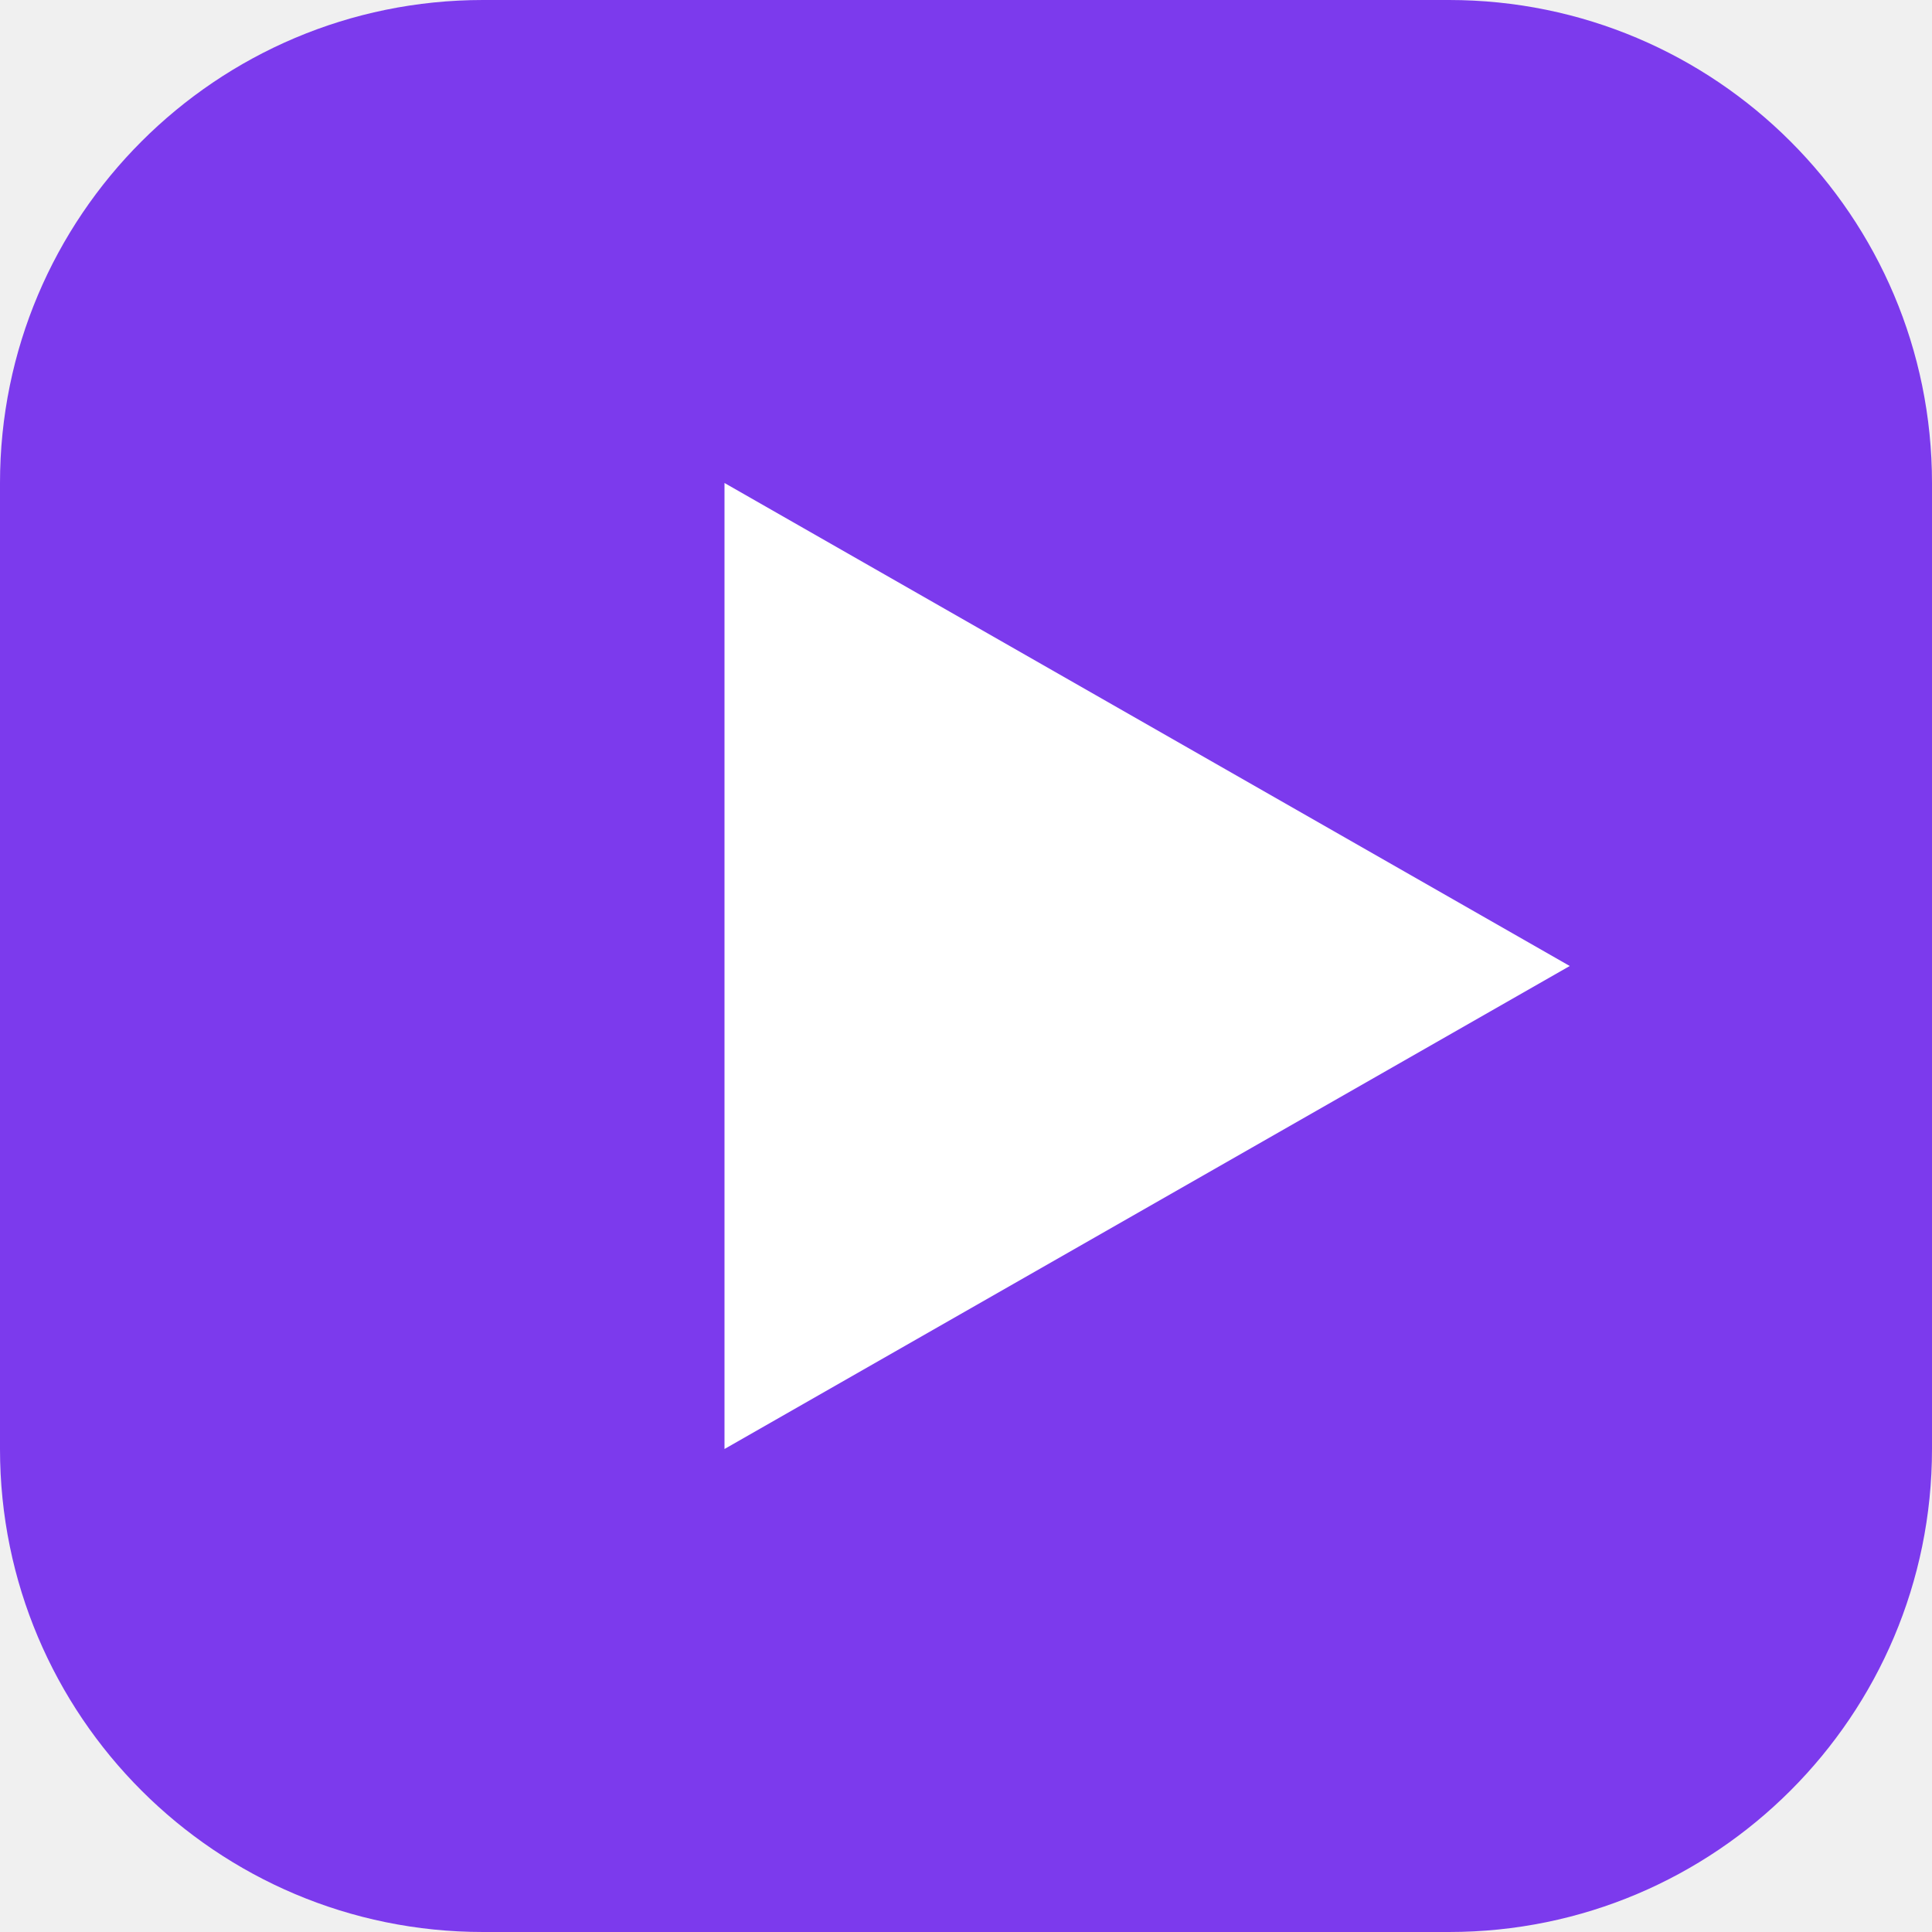
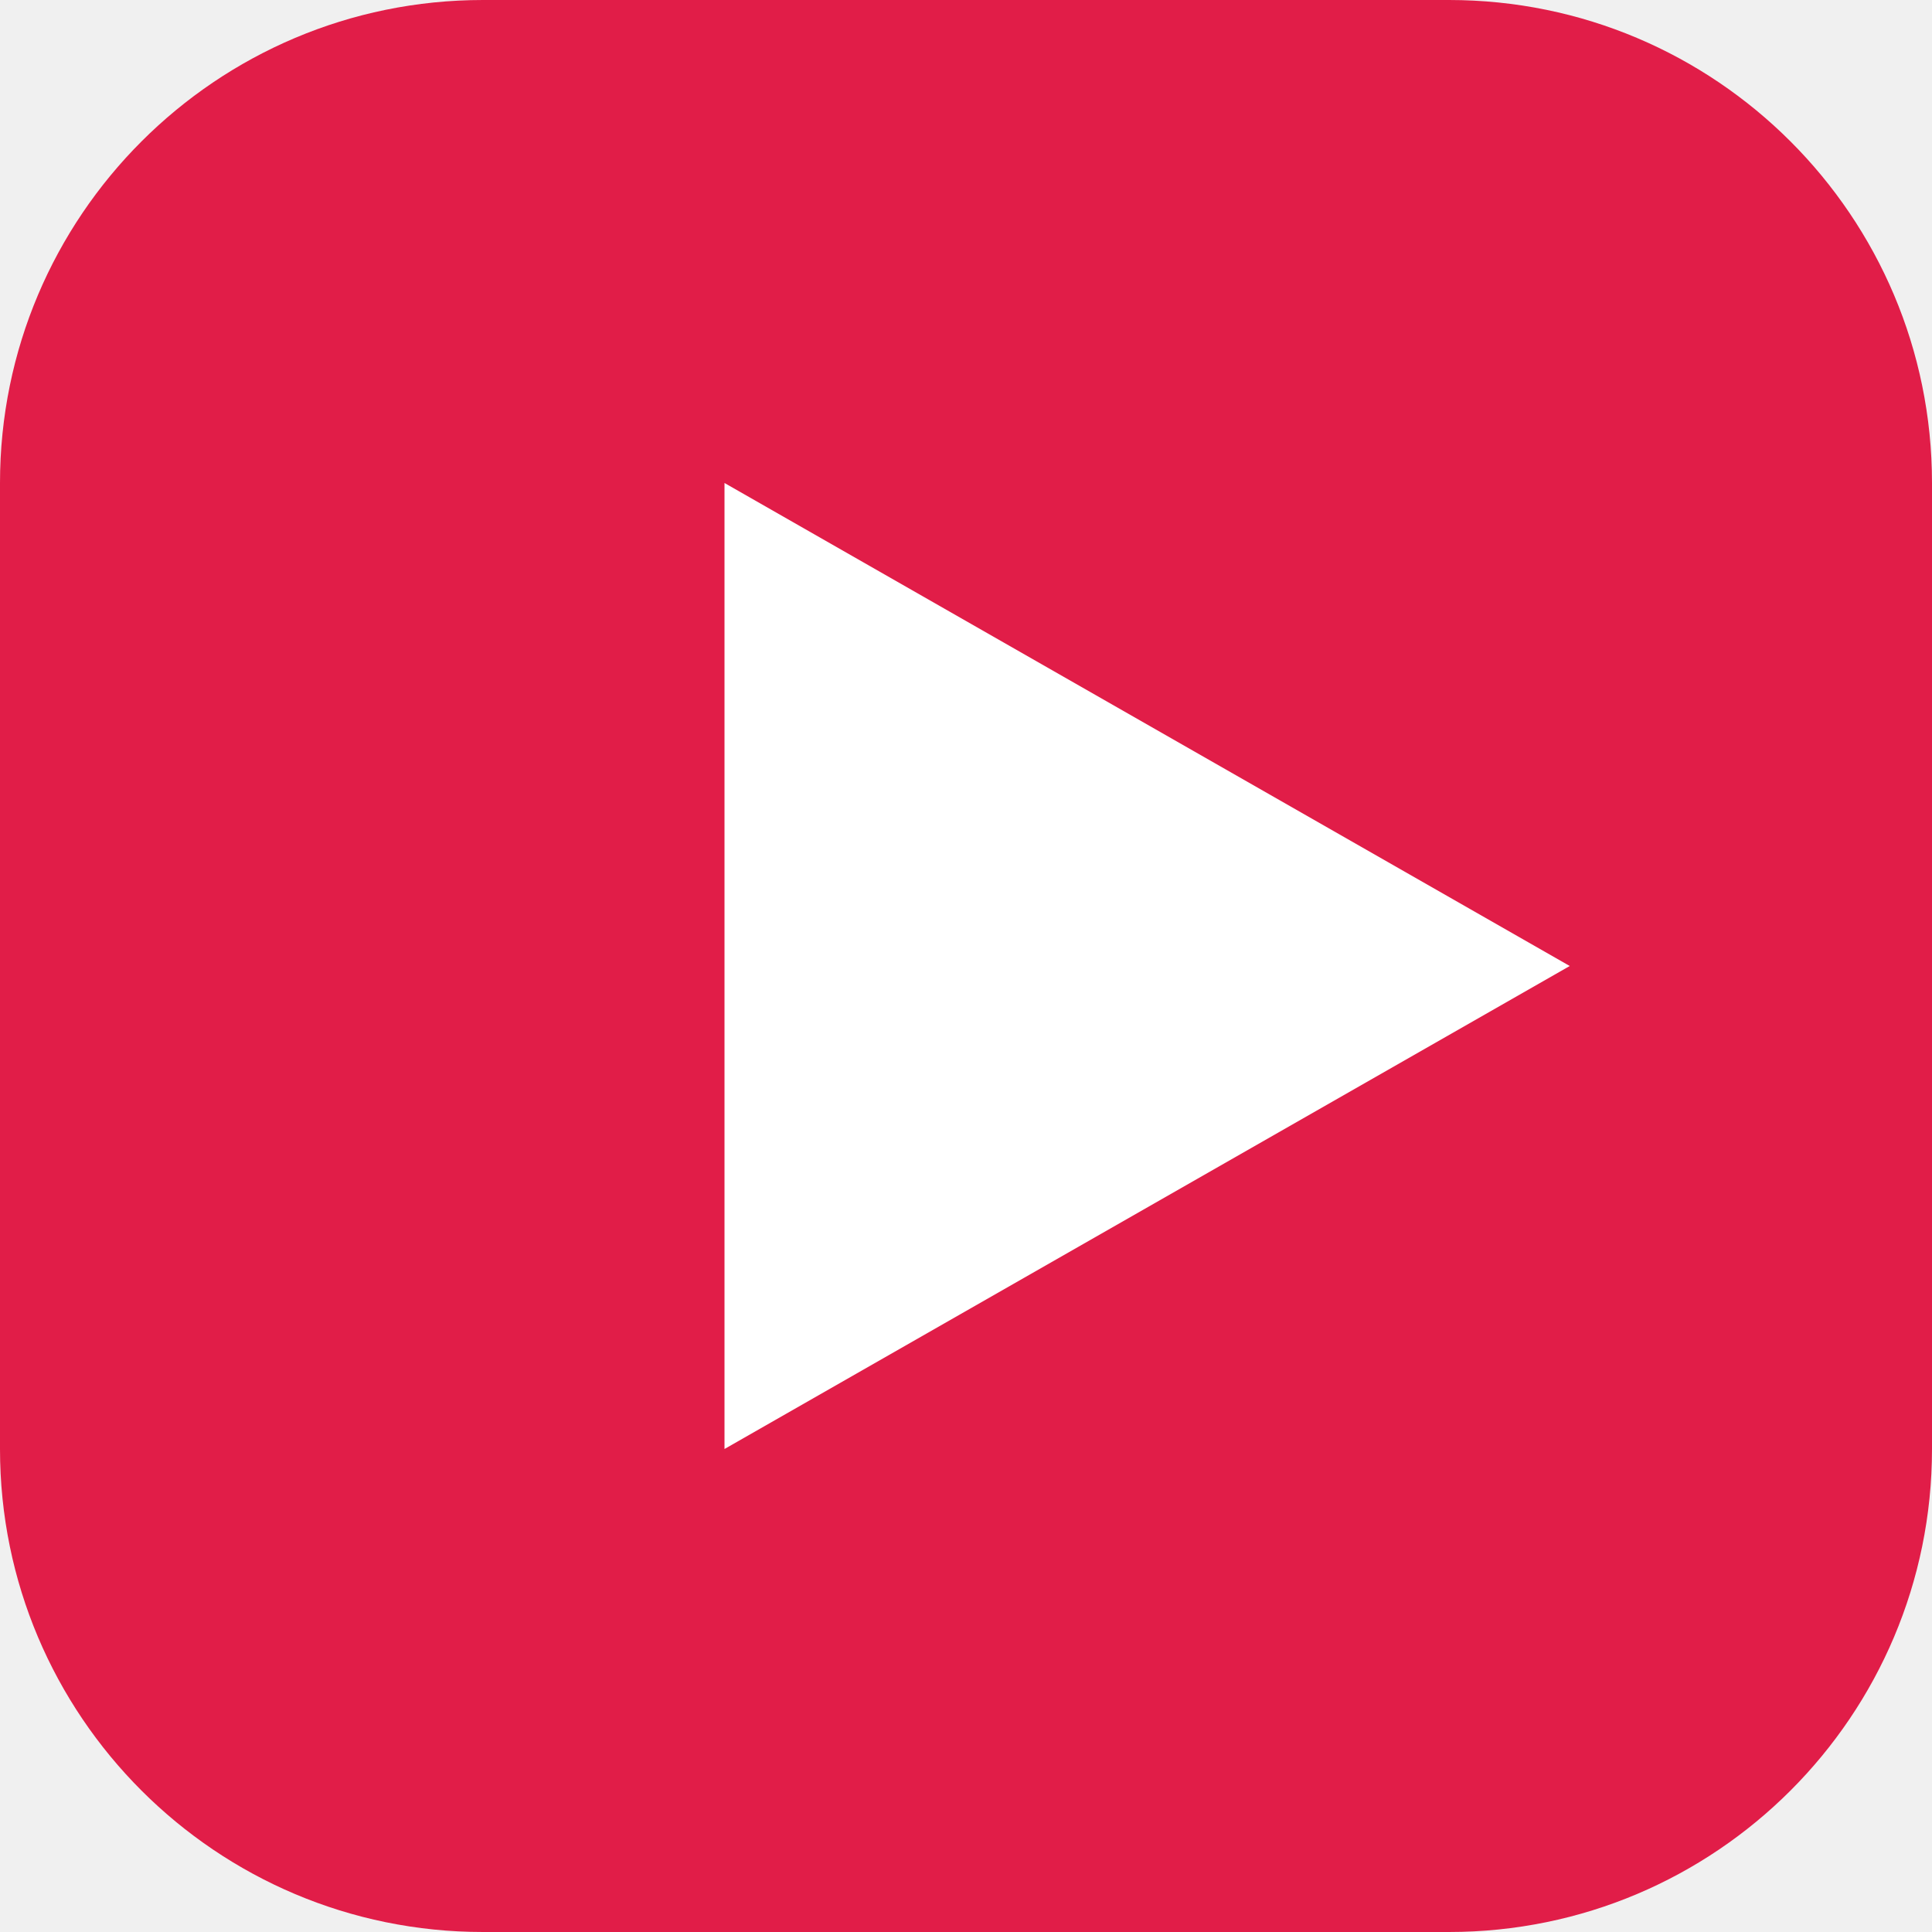
<svg xmlns="http://www.w3.org/2000/svg" viewBox="0 0 32 32">
-   <rect width="32" height="32" rx="8" fill="#7c3aed" />
+   <rect width="32" height="32" rx="8" fill="#e11d48" />
  <polygon points="12,8 26,16 12,24" fill="white" />
</svg>
